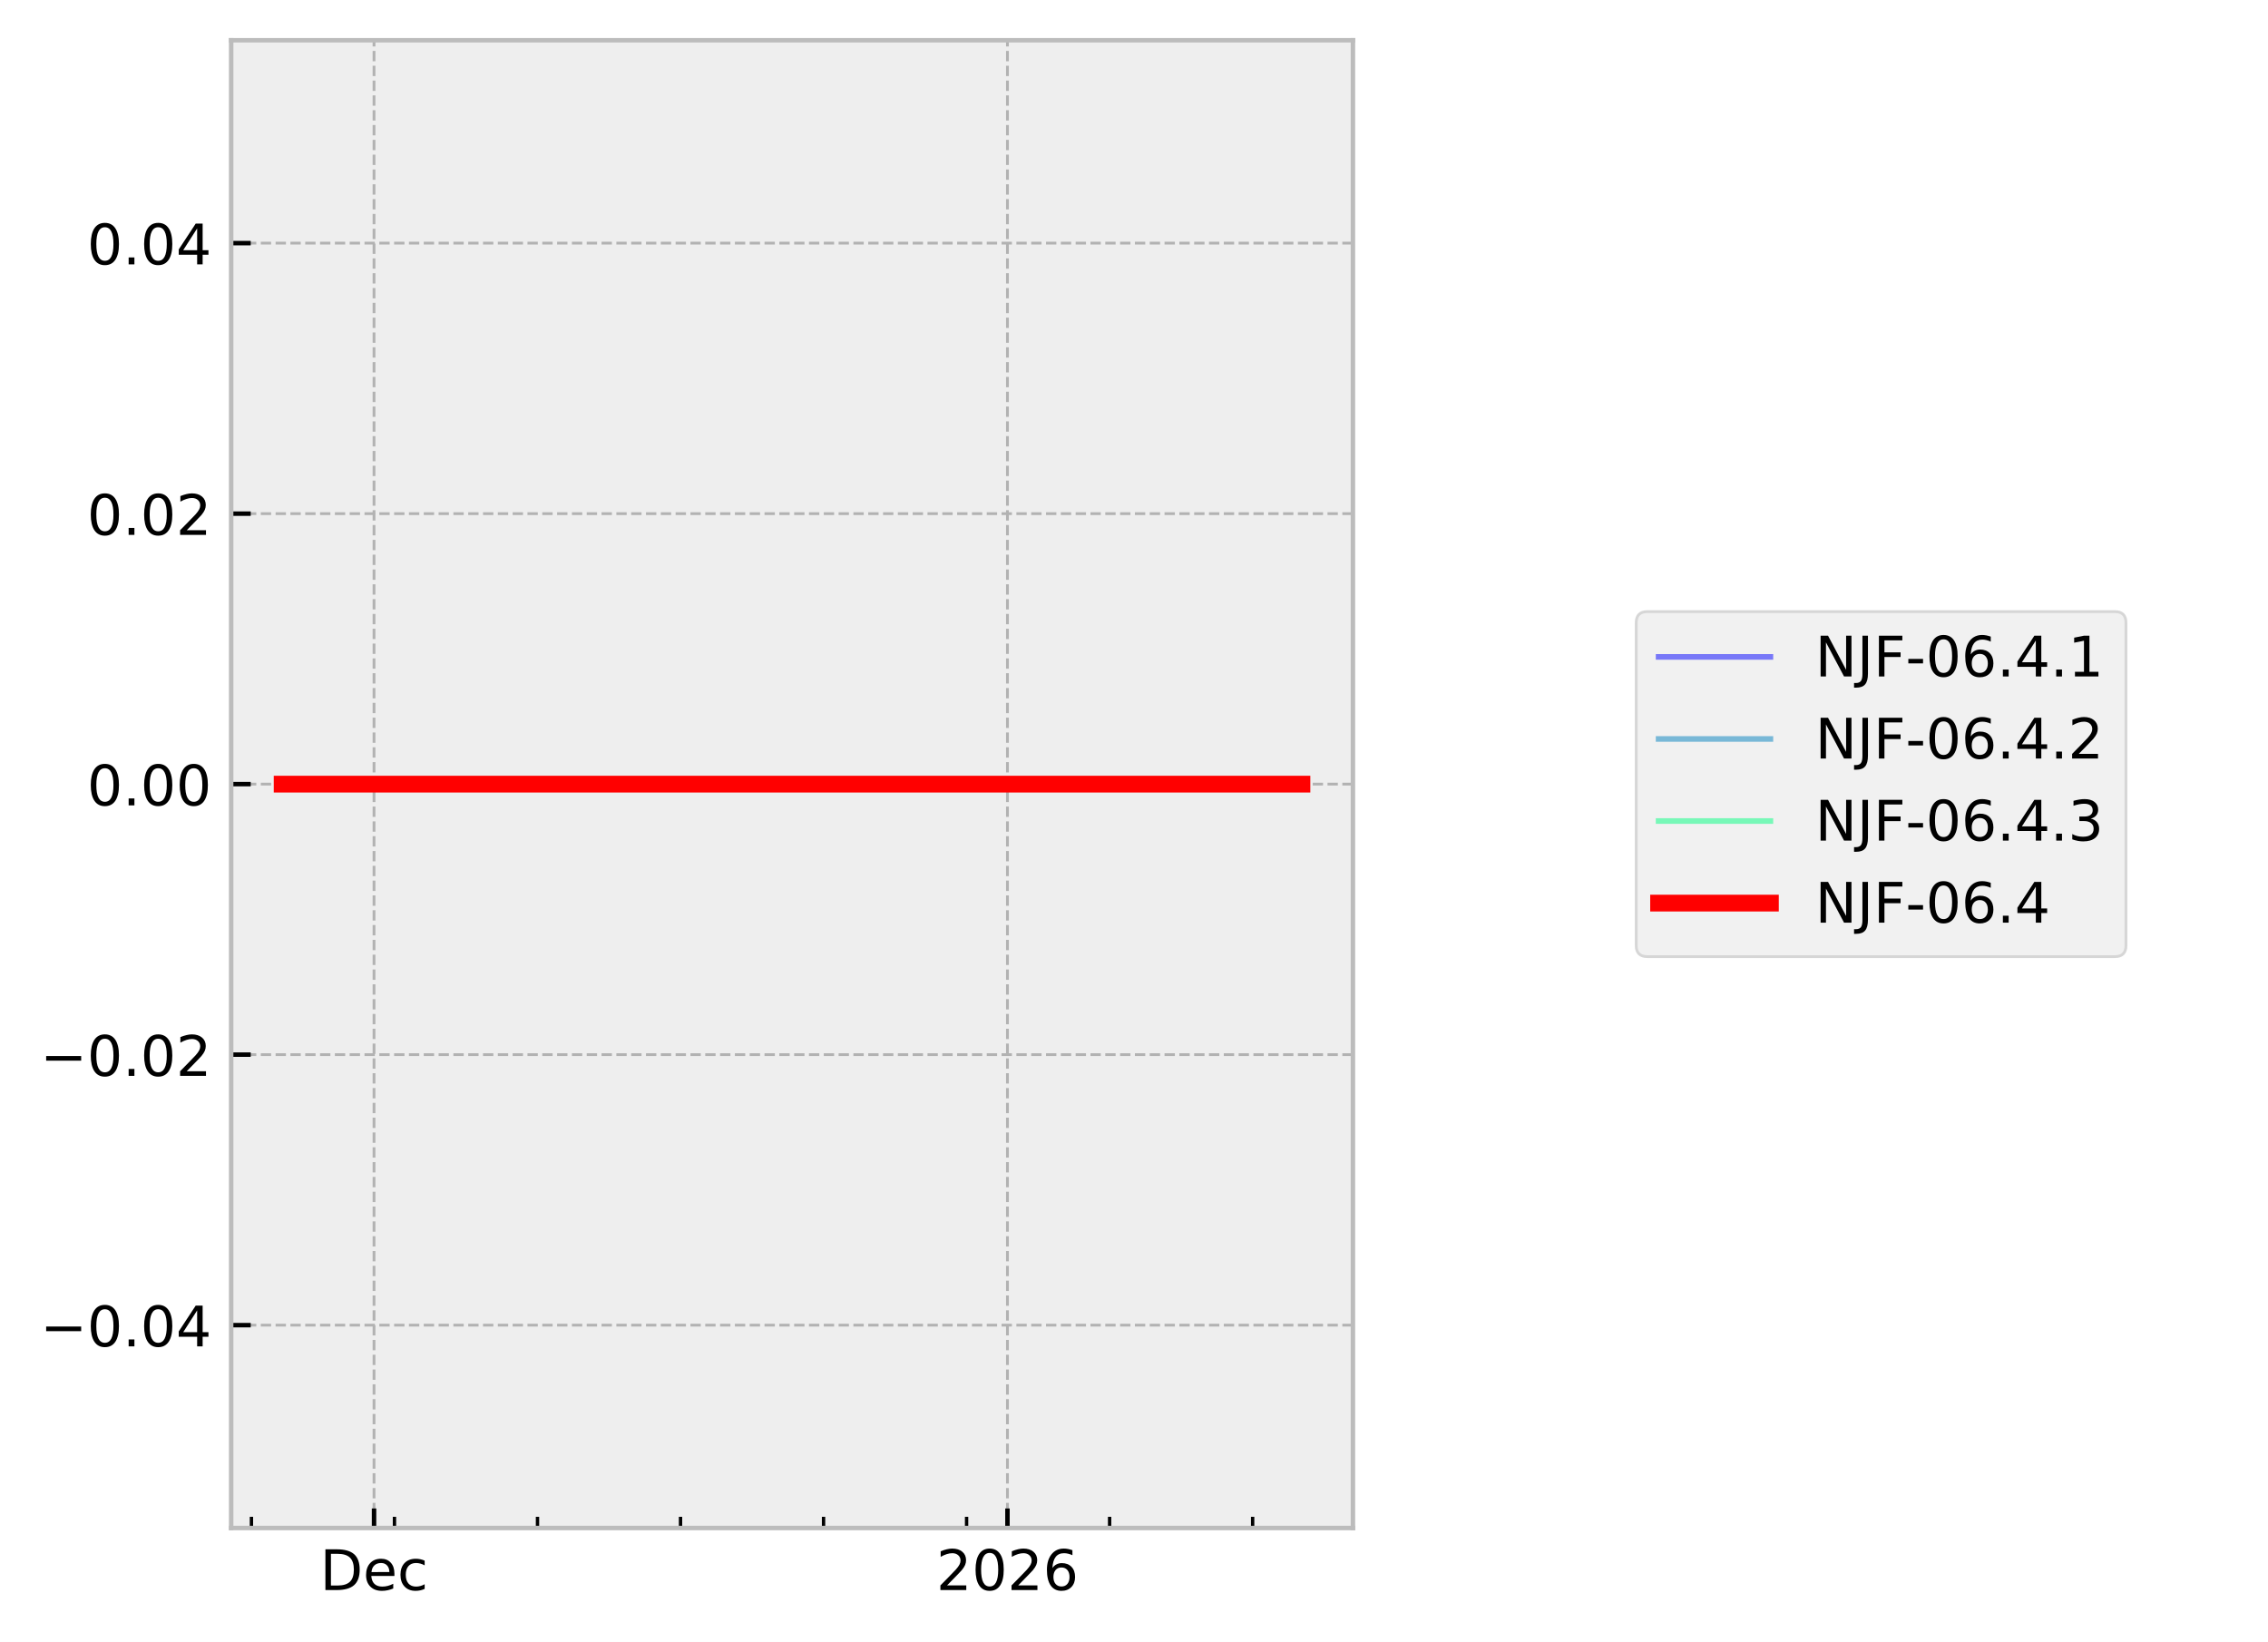
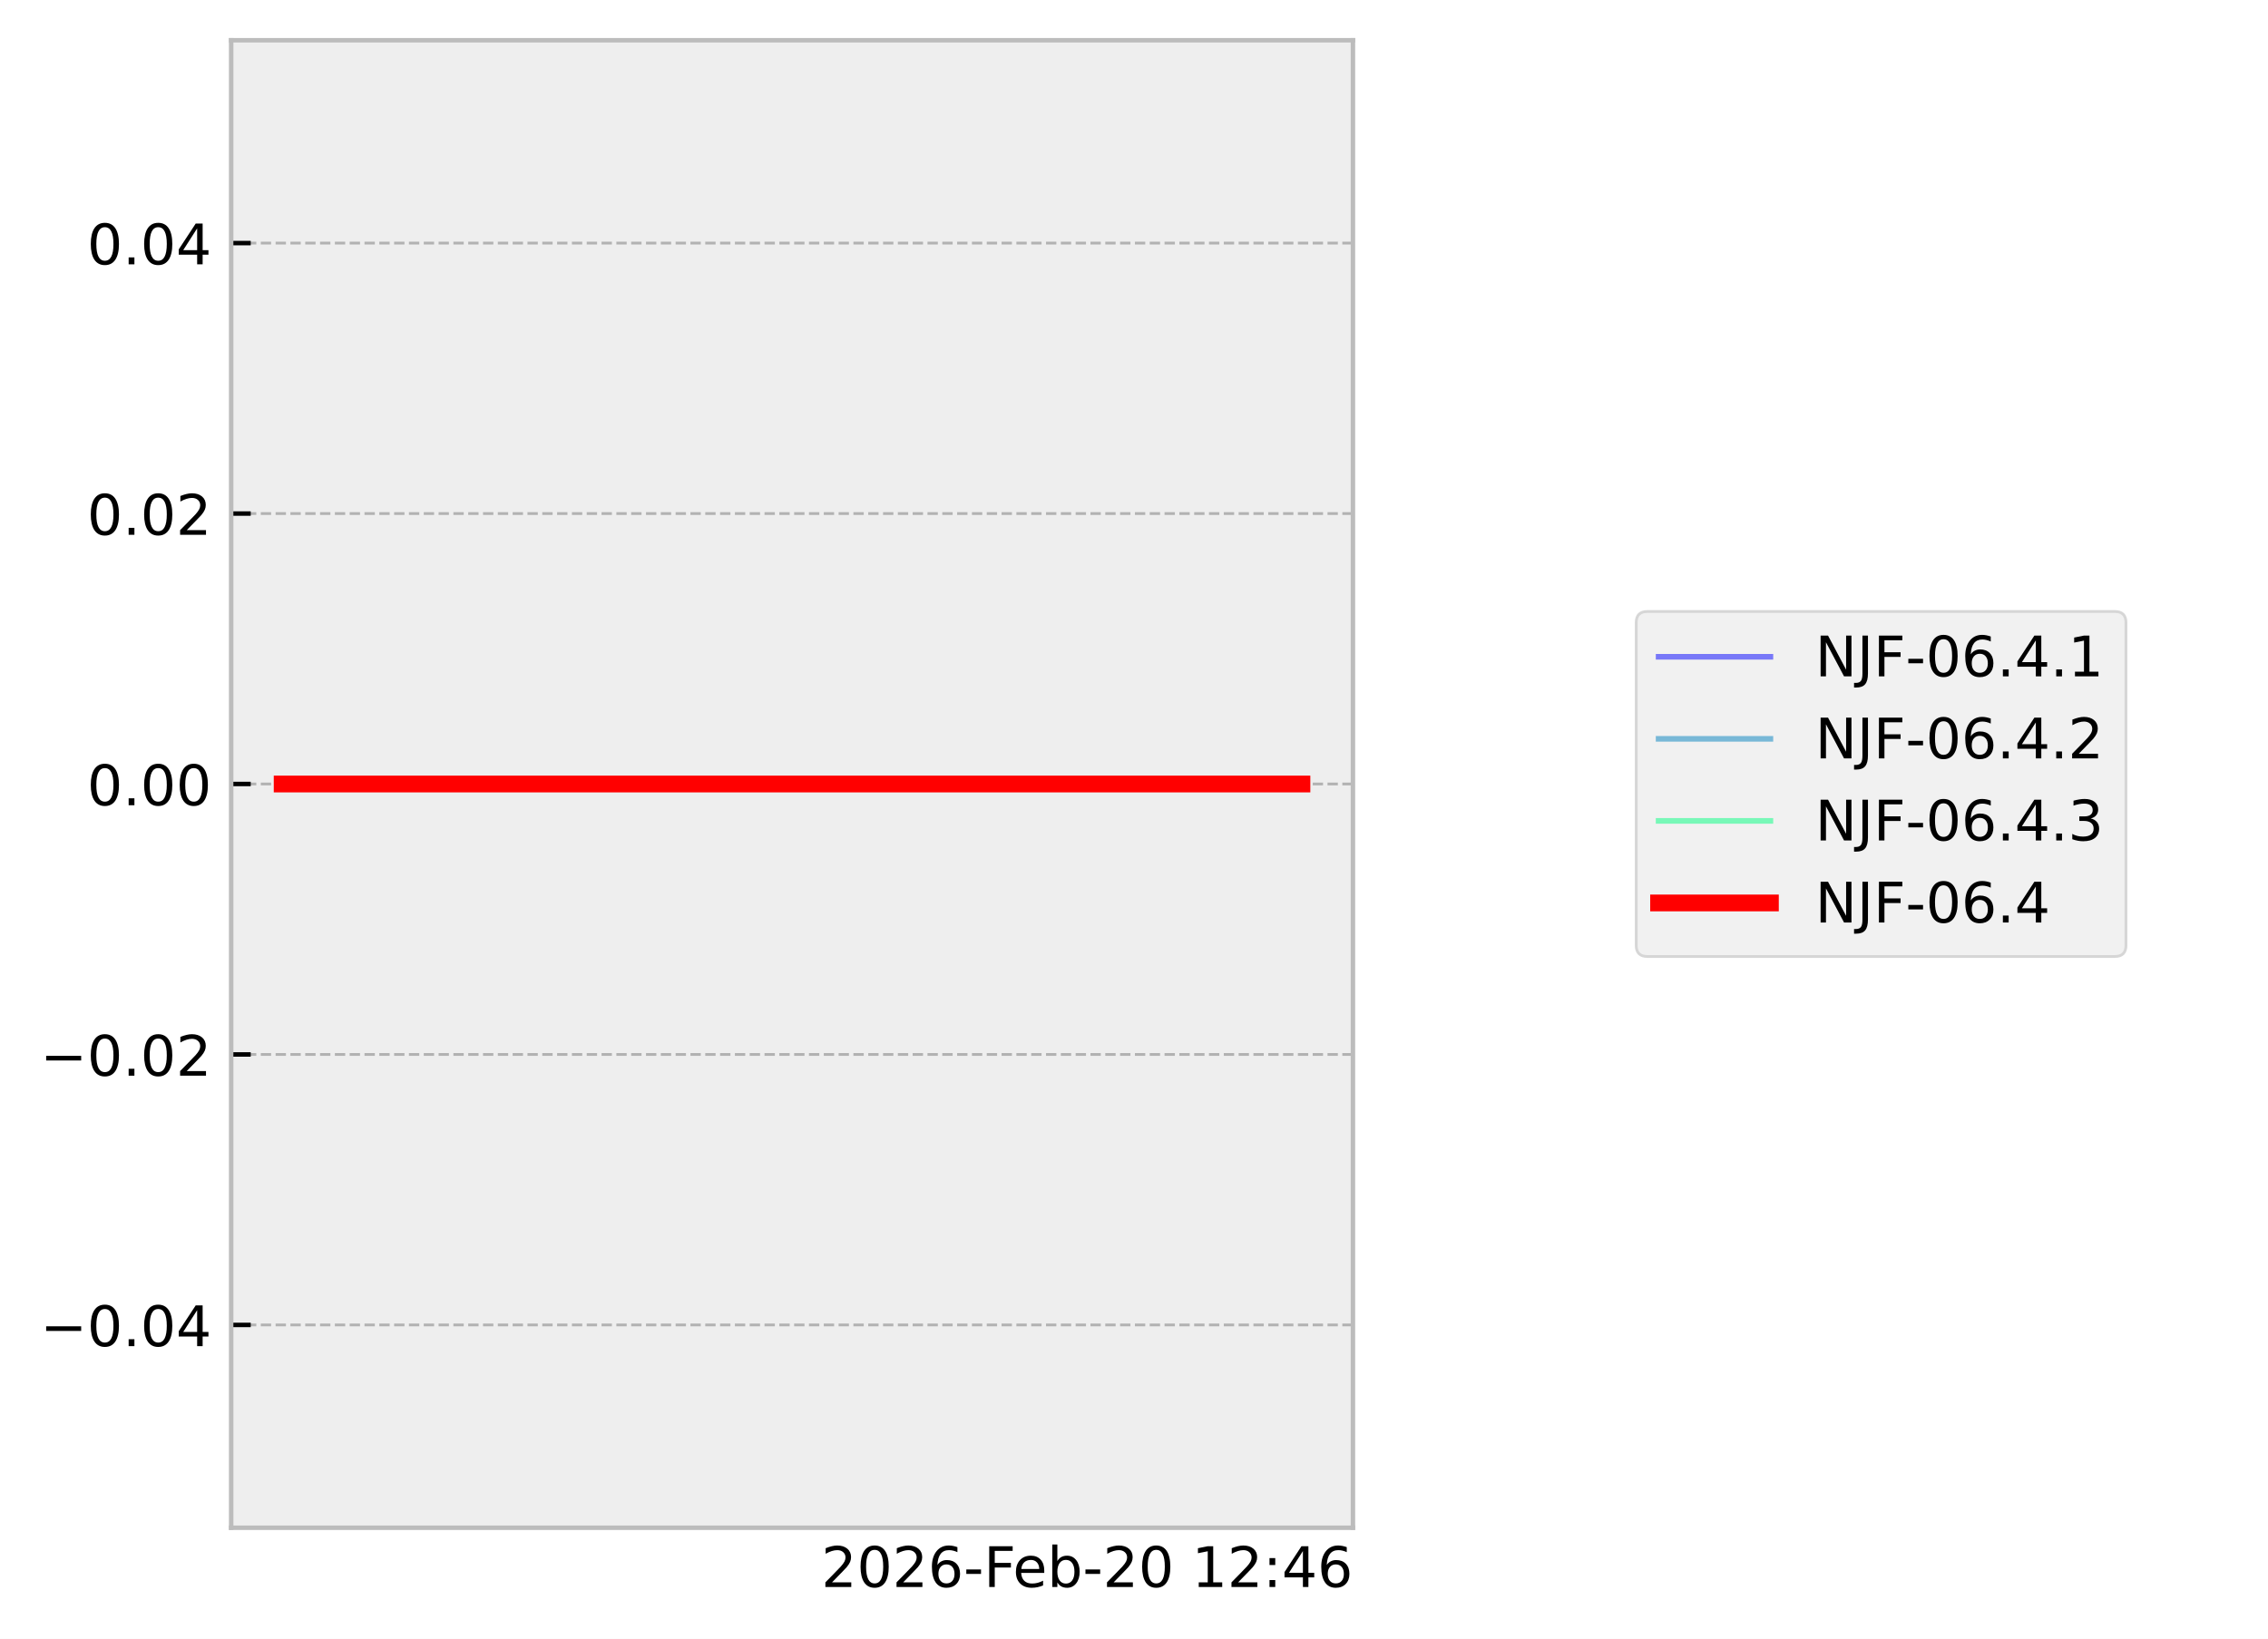
- <svg xmlns="http://www.w3.org/2000/svg" xmlns:xlink="http://www.w3.org/1999/xlink" width="405.665pt" height="293.69pt" viewBox="0 0 405.665 293.69" version="1.1">
+ <svg xmlns="http://www.w3.org/2000/svg" xmlns:xlink="http://www.w3.org/1999/xlink" width="405.665pt" height="293.19pt" viewBox="0 0 405.665 293.19" version="1.1">
  <defs>
    <style type="text/css">*{stroke-linejoin: round; stroke-linecap: butt}</style>
  </defs>
  <g id="figure_1">
    <g id="patch_1">
-       <path d="M 0 293.69  L 405.665 293.69  L 405.665 0  L 0 0  z " style="fill: #ffffff" />
+       <path d="M 0 293.19  L 405.665 293.19  L 405.665 0  L 0 0  z " style="fill: #ffffff" />
    </g>
    <g id="axes_1">
      <g id="patch_2">
        <path d="M 41.345 273.312  L 241.991 273.312  L 241.991 7.2  L 41.345 7.2  z " style="fill: #eeeeee" />
      </g>
      <g id="matplotlib.axis_1">
-         <g id="xtick_1">
-           <g id="line2d_1">
-             <path d="M 66.901 273.312  L 66.901 7.2  " clip-path="url(#p13e00d962c)" style="fill: none; stroke-dasharray: 1.85,0.8; stroke-dashoffset: 0; stroke: #b2b2b2; stroke-width: 0.5" />
-           </g>
-           <g id="line2d_2">
-             <defs>
-               <path id="m54e9e8db1f" d="M 0 0  L 0 -3.5  " style="stroke: #000000; stroke-width: 0.8" />
-             </defs>
-             <g>
-               <use xlink:href="#m54e9e8db1f" x="66.901" y="273.312" style="stroke: #000000; stroke-width: 0.8" />
-             </g>
-           </g>
-           <g id="text_1">
-             <g transform="translate(57.22551 284.4104) scale(0.1 -0.1)">
-               <defs>
-                 <path id="DejaVuSans-44" d="M 1259 4147  L 1259 519  L 2022 519  Q 2988 519 3436 956  Q 3884 1394 3884 2338  Q 3884 3275 3436 3711  Q 2988 4147 2022 4147  L 1259 4147  z M 628 4666  L 1925 4666  Q 3281 4666 3915 4102  Q 4550 3538 4550 2338  Q 4550 1131 3912 565  Q 3275 0 1925 0  L 628 0  L 628 4666  z " transform="scale(0.015625)" />
-                 <path id="DejaVuSans-65" d="M 3597 1894  L 3597 1613  L 953 1613  Q 991 1019 1311 708  Q 1631 397 2203 397  Q 2534 397 2845 478  Q 3156 559 3463 722  L 3463 178  Q 3153 47 2828 -22  Q 2503 -91 2169 -91  Q 1331 -91 842 396  Q 353 884 353 1716  Q 353 2575 817 3079  Q 1281 3584 2069 3584  Q 2775 3584 3186 3129  Q 3597 2675 3597 1894  z M 3022 2063  Q 3016 2534 2758 2815  Q 2500 3097 2075 3097  Q 1594 3097 1305 2825  Q 1016 2553 972 2059  L 3022 2063  z " transform="scale(0.015625)" />
-                 <path id="DejaVuSans-63" d="M 3122 3366  L 3122 2828  Q 2878 2963 2633 3030  Q 2388 3097 2138 3097  Q 1578 3097 1268 2742  Q 959 2388 959 1747  Q 959 1106 1268 751  Q 1578 397 2138 397  Q 2388 397 2633 464  Q 2878 531 3122 666  L 3122 134  Q 2881 22 2623 -34  Q 2366 -91 2075 -91  Q 1284 -91 818 406  Q 353 903 353 1747  Q 353 2603 823 3093  Q 1294 3584 2113 3584  Q 2378 3584 2631 3529  Q 2884 3475 3122 3366  z " transform="scale(0.015625)" />
-               </defs>
-               <use xlink:href="#DejaVuSans-44" />
-               <use xlink:href="#DejaVuSans-65" transform="translate(77.00195 0)" />
-               <use xlink:href="#DejaVuSans-63" transform="translate(138.5254 0)" />
-             </g>
-           </g>
-         </g>
-         <g id="xtick_2">
-           <g id="line2d_3">
-             <path d="M 180.198 273.312  L 180.198 7.2  " clip-path="url(#p13e00d962c)" style="fill: none; stroke-dasharray: 1.85,0.8; stroke-dashoffset: 0; stroke: #b2b2b2; stroke-width: 0.5" />
-           </g>
-           <g id="line2d_4">
-             <g>
-               <use xlink:href="#m54e9e8db1f" x="180.198" y="273.312" style="stroke: #000000; stroke-width: 0.8" />
-             </g>
-           </g>
-           <g id="text_2">
-             <g transform="translate(167.4726 284.4104) scale(0.1 -0.1)">
-               <defs>
-                 <path id="DejaVuSans-32" d="M 1228 531  L 3431 531  L 3431 0  L 469 0  L 469 531  Q 828 903 1448 1529  Q 2069 2156 2228 2338  Q 2531 2678 2651 2914  Q 2772 3150 2772 3378  Q 2772 3750 2511 3984  Q 2250 4219 1831 4219  Q 1534 4219 1204 4116  Q 875 4013 500 3803  L 500 4441  Q 881 4594 1212 4672  Q 1544 4750 1819 4750  Q 2544 4750 2975 4387  Q 3406 4025 3406 3419  Q 3406 3131 3298 2873  Q 3191 2616 2906 2266  Q 2828 2175 2409 1742  Q 1991 1309 1228 531  z " transform="scale(0.015625)" />
-                 <path id="DejaVuSans-30" d="M 2034 4250  Q 1547 4250 1301 3770  Q 1056 3291 1056 2328  Q 1056 1369 1301 889  Q 1547 409 2034 409  Q 2525 409 2770 889  Q 3016 1369 3016 2328  Q 3016 3291 2770 3770  Q 2525 4250 2034 4250  z M 2034 4750  Q 2819 4750 3233 4129  Q 3647 3509 3647 2328  Q 3647 1150 3233 529  Q 2819 -91 2034 -91  Q 1250 -91 836 529  Q 422 1150 422 2328  Q 422 3509 836 4129  Q 1250 4750 2034 4750  z " transform="scale(0.015625)" />
-                 <path id="DejaVuSans-36" d="M 2113 2584  Q 1688 2584 1439 2293  Q 1191 2003 1191 1497  Q 1191 994 1439 701  Q 1688 409 2113 409  Q 2538 409 2786 701  Q 3034 994 3034 1497  Q 3034 2003 2786 2293  Q 2538 2584 2113 2584  z M 3366 4563  L 3366 3988  Q 3128 4100 2886 4159  Q 2644 4219 2406 4219  Q 1781 4219 1451 3797  Q 1122 3375 1075 2522  Q 1259 2794 1537 2939  Q 1816 3084 2150 3084  Q 2853 3084 3261 2657  Q 3669 2231 3669 1497  Q 3669 778 3244 343  Q 2819 -91 2113 -91  Q 1303 -91 875 529  Q 447 1150 447 2328  Q 447 3434 972 4092  Q 1497 4750 2381 4750  Q 2619 4750 2861 4703  Q 3103 4656 3366 4563  z " transform="scale(0.015625)" />
-               </defs>
-               <use xlink:href="#DejaVuSans-32" />
-               <use xlink:href="#DejaVuSans-30" transform="translate(63.62305 0)" />
-               <use xlink:href="#DejaVuSans-32" transform="translate(127.2461 0)" />
-               <use xlink:href="#DejaVuSans-36" transform="translate(190.8691 0)" />
-             </g>
-           </g>
-         </g>
-         <g id="xtick_3">
-           <g id="line2d_5">
-             <defs>
-               <path id="me27ff2de0d" d="M 0 0  L 0 -2  " style="stroke: #000000; stroke-width: 0.6" />
-             </defs>
-             <g>
-               <use xlink:href="#me27ff2de0d" x="44.973" y="273.312" style="stroke: #000000; stroke-width: 0.6" />
-             </g>
-           </g>
-         </g>
-         <g id="xtick_4">
-           <g id="line2d_6">
-             <g>
-               <use xlink:href="#me27ff2de0d" x="70.556" y="273.312" style="stroke: #000000; stroke-width: 0.6" />
-             </g>
-           </g>
-         </g>
-         <g id="xtick_5">
-           <g id="line2d_7">
-             <g>
-               <use xlink:href="#me27ff2de0d" x="96.139" y="273.312" style="stroke: #000000; stroke-width: 0.6" />
-             </g>
-           </g>
-         </g>
-         <g id="xtick_6">
-           <g id="line2d_8">
-             <g>
-               <use xlink:href="#me27ff2de0d" x="121.722" y="273.312" style="stroke: #000000; stroke-width: 0.6" />
-             </g>
-           </g>
-         </g>
-         <g id="xtick_7">
-           <g id="line2d_9">
-             <g>
-               <use xlink:href="#me27ff2de0d" x="147.305" y="273.312" style="stroke: #000000; stroke-width: 0.6" />
-             </g>
-           </g>
-         </g>
-         <g id="xtick_8">
-           <g id="line2d_10">
-             <g>
-               <use xlink:href="#me27ff2de0d" x="172.888" y="273.312" style="stroke: #000000; stroke-width: 0.6" />
-             </g>
-           </g>
-         </g>
-         <g id="xtick_9">
-           <g id="line2d_11">
-             <g>
-               <use xlink:href="#me27ff2de0d" x="198.471" y="273.312" style="stroke: #000000; stroke-width: 0.6" />
-             </g>
-           </g>
-         </g>
-         <g id="xtick_10">
-           <g id="line2d_12">
-             <g>
-               <use xlink:href="#me27ff2de0d" x="224.054" y="273.312" style="stroke: #000000; stroke-width: 0.6" />
-             </g>
+         <g id="text_1">
+           <g transform="translate(146.9006 283.9104) scale(0.1 -0.1)">
+             <defs>
+               <path id="DejaVuSans-32" d="M 1228 531  L 3431 531  L 3431 0  L 469 0  L 469 531  Q 828 903 1448 1529  Q 2069 2156 2228 2338  Q 2531 2678 2651 2914  Q 2772 3150 2772 3378  Q 2772 3750 2511 3984  Q 2250 4219 1831 4219  Q 1534 4219 1204 4116  Q 875 4013 500 3803  L 500 4441  Q 881 4594 1212 4672  Q 1544 4750 1819 4750  Q 2544 4750 2975 4387  Q 3406 4025 3406 3419  Q 3406 3131 3298 2873  Q 3191 2616 2906 2266  Q 2828 2175 2409 1742  Q 1991 1309 1228 531  z " transform="scale(0.015625)" />
+               <path id="DejaVuSans-30" d="M 2034 4250  Q 1547 4250 1301 3770  Q 1056 3291 1056 2328  Q 1056 1369 1301 889  Q 1547 409 2034 409  Q 2525 409 2770 889  Q 3016 1369 3016 2328  Q 3016 3291 2770 3770  Q 2525 4250 2034 4250  z M 2034 4750  Q 2819 4750 3233 4129  Q 3647 3509 3647 2328  Q 3647 1150 3233 529  Q 2819 -91 2034 -91  Q 1250 -91 836 529  Q 422 1150 422 2328  Q 422 3509 836 4129  Q 1250 4750 2034 4750  z " transform="scale(0.015625)" />
+               <path id="DejaVuSans-36" d="M 2113 2584  Q 1688 2584 1439 2293  Q 1191 2003 1191 1497  Q 1191 994 1439 701  Q 1688 409 2113 409  Q 2538 409 2786 701  Q 3034 994 3034 1497  Q 3034 2003 2786 2293  Q 2538 2584 2113 2584  z M 3366 4563  L 3366 3988  Q 3128 4100 2886 4159  Q 2644 4219 2406 4219  Q 1781 4219 1451 3797  Q 1122 3375 1075 2522  Q 1259 2794 1537 2939  Q 1816 3084 2150 3084  Q 2853 3084 3261 2657  Q 3669 2231 3669 1497  Q 3669 778 3244 343  Q 2819 -91 2113 -91  Q 1303 -91 875 529  Q 447 1150 447 2328  Q 447 3434 972 4092  Q 1497 4750 2381 4750  Q 2619 4750 2861 4703  Q 3103 4656 3366 4563  z " transform="scale(0.015625)" />
+               <path id="DejaVuSans-2d" d="M 313 2009  L 1997 2009  L 1997 1497  L 313 1497  L 313 2009  z " transform="scale(0.015625)" />
+               <path id="DejaVuSans-46" d="M 628 4666  L 3309 4666  L 3309 4134  L 1259 4134  L 1259 2759  L 3109 2759  L 3109 2228  L 1259 2228  L 1259 0  L 628 0  L 628 4666  z " transform="scale(0.015625)" />
+               <path id="DejaVuSans-65" d="M 3597 1894  L 3597 1613  L 953 1613  Q 991 1019 1311 708  Q 1631 397 2203 397  Q 2534 397 2845 478  Q 3156 559 3463 722  L 3463 178  Q 3153 47 2828 -22  Q 2503 -91 2169 -91  Q 1331 -91 842 396  Q 353 884 353 1716  Q 353 2575 817 3079  Q 1281 3584 2069 3584  Q 2775 3584 3186 3129  Q 3597 2675 3597 1894  z M 3022 2063  Q 3016 2534 2758 2815  Q 2500 3097 2075 3097  Q 1594 3097 1305 2825  Q 1016 2553 972 2059  L 3022 2063  z " transform="scale(0.015625)" />
+               <path id="DejaVuSans-62" d="M 3116 1747  Q 3116 2381 2855 2742  Q 2594 3103 2138 3103  Q 1681 3103 1420 2742  Q 1159 2381 1159 1747  Q 1159 1113 1420 752  Q 1681 391 2138 391  Q 2594 391 2855 752  Q 3116 1113 3116 1747  z M 1159 2969  Q 1341 3281 1617 3432  Q 1894 3584 2278 3584  Q 2916 3584 3314 3078  Q 3713 2572 3713 1747  Q 3713 922 3314 415  Q 2916 -91 2278 -91  Q 1894 -91 1617 61  Q 1341 213 1159 525  L 1159 0  L 581 0  L 581 4863  L 1159 4863  L 1159 2969  z " transform="scale(0.015625)" />
+               <path id="DejaVuSans-20" transform="scale(0.015625)" />
+               <path id="DejaVuSans-31" d="M 794 531  L 1825 531  L 1825 4091  L 703 3866  L 703 4441  L 1819 4666  L 2450 4666  L 2450 531  L 3481 531  L 3481 0  L 794 0  L 794 531  z " transform="scale(0.015625)" />
+               <path id="DejaVuSans-3a" d="M 750 794  L 1409 794  L 1409 0  L 750 0  L 750 794  z M 750 3309  L 1409 3309  L 1409 2516  L 750 2516  L 750 3309  z " transform="scale(0.015625)" />
+               <path id="DejaVuSans-34" d="M 2419 4116  L 825 1625  L 2419 1625  L 2419 4116  z M 2253 4666  L 3047 4666  L 3047 1625  L 3713 1625  L 3713 1100  L 3047 1100  L 3047 0  L 2419 0  L 2419 1100  L 313 1100  L 313 1709  L 2253 4666  z " transform="scale(0.015625)" />
+             </defs>
+             <use xlink:href="#DejaVuSans-32" />
+             <use xlink:href="#DejaVuSans-30" transform="translate(63.62305 0)" />
+             <use xlink:href="#DejaVuSans-32" transform="translate(127.2461 0)" />
+             <use xlink:href="#DejaVuSans-36" transform="translate(190.8691 0)" />
+             <use xlink:href="#DejaVuSans-2d" transform="translate(254.4922 0)" />
+             <use xlink:href="#DejaVuSans-46" transform="translate(290.5762 0)" />
+             <use xlink:href="#DejaVuSans-65" transform="translate(342.5957 0)" />
+             <use xlink:href="#DejaVuSans-62" transform="translate(404.1191 0)" />
+             <use xlink:href="#DejaVuSans-2d" transform="translate(467.5957 0)" />
+             <use xlink:href="#DejaVuSans-32" transform="translate(503.6797 0)" />
+             <use xlink:href="#DejaVuSans-30" transform="translate(567.3027 0)" />
+             <use xlink:href="#DejaVuSans-20" transform="translate(630.9258 0)" />
+             <use xlink:href="#DejaVuSans-31" transform="translate(662.7129 0)" />
+             <use xlink:href="#DejaVuSans-32" transform="translate(726.3359 0)" />
+             <use xlink:href="#DejaVuSans-3a" transform="translate(789.959 0)" />
+             <use xlink:href="#DejaVuSans-34" transform="translate(823.6504 0)" />
+             <use xlink:href="#DejaVuSans-36" transform="translate(887.2734 0)" />
          </g>
        </g>
      </g>
      <g id="matplotlib.axis_2">
        <g id="ytick_1">
-           <g id="line2d_13">
-             <path d="M 41.345 237.024  L 241.991 237.024  " clip-path="url(#p13e00d962c)" style="fill: none; stroke-dasharray: 1.85,0.8; stroke-dashoffset: 0; stroke: #b2b2b2; stroke-width: 0.5" />
-           </g>
-           <g id="line2d_14">
-             <defs>
-               <path id="m5bdb052a8b" d="M 0 0  L 3.5 0  " style="stroke: #000000; stroke-width: 0.8" />
-             </defs>
-             <g>
-               <use xlink:href="#m5bdb052a8b" x="41.345" y="237.024" style="stroke: #000000; stroke-width: 0.8" />
-             </g>
-           </g>
-           <g id="text_3">
+           <g id="line2d_1">
+             <path d="M 41.345 237.024  L 241.991 237.024  " clip-path="url(#pee923f74a9)" style="fill: none; stroke-dasharray: 1.85,0.8; stroke-dashoffset: 0; stroke: #b2b2b2; stroke-width: 0.5" />
+           </g>
+           <g id="line2d_2">
+             <defs>
+               <path id="m612a46f870" d="M 0 0  L 3.5 0  " style="stroke: #000000; stroke-width: 0.8" />
+             </defs>
+             <g>
+               <use xlink:href="#m612a46f870" x="41.345" y="237.024" style="stroke: #000000; stroke-width: 0.8" />
+             </g>
+           </g>
+           <g id="text_2">
            <g transform="translate(7.2 240.8232) scale(0.1 -0.1)">
              <defs>
                <path id="DejaVuSans-2212" d="M 678 2272  L 4684 2272  L 4684 1741  L 678 1741  L 678 2272  z " transform="scale(0.015625)" />
                <path id="DejaVuSans-2e" d="M 684 794  L 1344 794  L 1344 0  L 684 0  L 684 794  z " transform="scale(0.015625)" />
-                 <path id="DejaVuSans-34" d="M 2419 4116  L 825 1625  L 2419 1625  L 2419 4116  z M 2253 4666  L 3047 4666  L 3047 1625  L 3713 1625  L 3713 1100  L 3047 1100  L 3047 0  L 2419 0  L 2419 1100  L 313 1100  L 313 1709  L 2253 4666  z " transform="scale(0.015625)" />
              </defs>
              <use xlink:href="#DejaVuSans-2212" />
              <use xlink:href="#DejaVuSans-30" transform="translate(83.78906 0)" />
              <use xlink:href="#DejaVuSans-2e" transform="translate(147.4121 0)" />
              <use xlink:href="#DejaVuSans-30" transform="translate(179.1992 0)" />
              <use xlink:href="#DejaVuSans-34" transform="translate(242.8223 0)" />
            </g>
          </g>
        </g>
        <g id="ytick_2">
-           <g id="line2d_15">
-             <path d="M 41.345 188.64  L 241.991 188.64  " clip-path="url(#p13e00d962c)" style="fill: none; stroke-dasharray: 1.85,0.8; stroke-dashoffset: 0; stroke: #b2b2b2; stroke-width: 0.5" />
-           </g>
-           <g id="line2d_16">
-             <g>
-               <use xlink:href="#m5bdb052a8b" x="41.345" y="188.64" style="stroke: #000000; stroke-width: 0.8" />
-             </g>
-           </g>
-           <g id="text_4">
+           <g id="line2d_3">
+             <path d="M 41.345 188.64  L 241.991 188.64  " clip-path="url(#pee923f74a9)" style="fill: none; stroke-dasharray: 1.85,0.8; stroke-dashoffset: 0; stroke: #b2b2b2; stroke-width: 0.5" />
+           </g>
+           <g id="line2d_4">
+             <g>
+               <use xlink:href="#m612a46f870" x="41.345" y="188.64" style="stroke: #000000; stroke-width: 0.8" />
+             </g>
+           </g>
+           <g id="text_3">
            <g transform="translate(7.2 192.4392) scale(0.1 -0.1)">
              <use xlink:href="#DejaVuSans-2212" />
              <use xlink:href="#DejaVuSans-30" transform="translate(83.78906 0)" />
              <use xlink:href="#DejaVuSans-2e" transform="translate(147.4121 0)" />
              <use xlink:href="#DejaVuSans-30" transform="translate(179.1992 0)" />
              <use xlink:href="#DejaVuSans-32" transform="translate(242.8223 0)" />
            </g>
          </g>
        </g>
        <g id="ytick_3">
-           <g id="line2d_17">
-             <path d="M 41.345 140.256  L 241.991 140.256  " clip-path="url(#p13e00d962c)" style="fill: none; stroke-dasharray: 1.85,0.8; stroke-dashoffset: 0; stroke: #b2b2b2; stroke-width: 0.5" />
-           </g>
-           <g id="line2d_18">
-             <g>
-               <use xlink:href="#m5bdb052a8b" x="41.345" y="140.256" style="stroke: #000000; stroke-width: 0.8" />
-             </g>
-           </g>
-           <g id="text_5">
+           <g id="line2d_5">
+             <path d="M 41.345 140.256  L 241.991 140.256  " clip-path="url(#pee923f74a9)" style="fill: none; stroke-dasharray: 1.85,0.8; stroke-dashoffset: 0; stroke: #b2b2b2; stroke-width: 0.5" />
+           </g>
+           <g id="line2d_6">
+             <g>
+               <use xlink:href="#m612a46f870" x="41.345" y="140.256" style="stroke: #000000; stroke-width: 0.8" />
+             </g>
+           </g>
+           <g id="text_4">
            <g transform="translate(15.57969 144.0552) scale(0.1 -0.1)">
              <use xlink:href="#DejaVuSans-30" />
              <use xlink:href="#DejaVuSans-2e" transform="translate(63.62305 0)" />
              <use xlink:href="#DejaVuSans-30" transform="translate(95.41016 0)" />
              <use xlink:href="#DejaVuSans-30" transform="translate(159.0332 0)" />
            </g>
          </g>
        </g>
        <g id="ytick_4">
-           <g id="line2d_19">
-             <path d="M 41.345 91.872  L 241.991 91.872  " clip-path="url(#p13e00d962c)" style="fill: none; stroke-dasharray: 1.85,0.8; stroke-dashoffset: 0; stroke: #b2b2b2; stroke-width: 0.5" />
-           </g>
-           <g id="line2d_20">
-             <g>
-               <use xlink:href="#m5bdb052a8b" x="41.345" y="91.872" style="stroke: #000000; stroke-width: 0.8" />
-             </g>
-           </g>
-           <g id="text_6">
+           <g id="line2d_7">
+             <path d="M 41.345 91.872  L 241.991 91.872  " clip-path="url(#pee923f74a9)" style="fill: none; stroke-dasharray: 1.85,0.8; stroke-dashoffset: 0; stroke: #b2b2b2; stroke-width: 0.5" />
+           </g>
+           <g id="line2d_8">
+             <g>
+               <use xlink:href="#m612a46f870" x="41.345" y="91.872" style="stroke: #000000; stroke-width: 0.8" />
+             </g>
+           </g>
+           <g id="text_5">
            <g transform="translate(15.57969 95.67122) scale(0.1 -0.1)">
              <use xlink:href="#DejaVuSans-30" />
              <use xlink:href="#DejaVuSans-2e" transform="translate(63.62305 0)" />
              <use xlink:href="#DejaVuSans-30" transform="translate(95.41016 0)" />
              <use xlink:href="#DejaVuSans-32" transform="translate(159.0332 0)" />
            </g>
          </g>
        </g>
        <g id="ytick_5">
-           <g id="line2d_21">
-             <path d="M 41.345 43.488  L 241.991 43.488  " clip-path="url(#p13e00d962c)" style="fill: none; stroke-dasharray: 1.85,0.8; stroke-dashoffset: 0; stroke: #b2b2b2; stroke-width: 0.5" />
-           </g>
-           <g id="line2d_22">
-             <g>
-               <use xlink:href="#m5bdb052a8b" x="41.345" y="43.488" style="stroke: #000000; stroke-width: 0.8" />
-             </g>
-           </g>
-           <g id="text_7">
+           <g id="line2d_9">
+             <path d="M 41.345 43.488  L 241.991 43.488  " clip-path="url(#pee923f74a9)" style="fill: none; stroke-dasharray: 1.85,0.8; stroke-dashoffset: 0; stroke: #b2b2b2; stroke-width: 0.5" />
+           </g>
+           <g id="line2d_10">
+             <g>
+               <use xlink:href="#m612a46f870" x="41.345" y="43.488" style="stroke: #000000; stroke-width: 0.8" />
+             </g>
+           </g>
+           <g id="text_6">
            <g transform="translate(15.57969 47.28722) scale(0.1 -0.1)">
              <use xlink:href="#DejaVuSans-30" />
              <use xlink:href="#DejaVuSans-2e" transform="translate(63.62305 0)" />
              <use xlink:href="#DejaVuSans-30" transform="translate(95.41016 0)" />
              <use xlink:href="#DejaVuSans-34" transform="translate(159.0332 0)" />
            </g>
          </g>
        </g>
      </g>
-       <g id="line2d_23">
-         <path d="M 50.466 140.256  L 101.962 140.256  L 123.738 140.256  L 222.539 140.256  L 232.743 140.256  L 232.871 140.256  " clip-path="url(#p13e00d962c)" style="fill: none; stroke: #0000ff; stroke-opacity: 0.5; stroke-linecap: square" />
-       </g>
-       <g id="line2d_24">
-         <path d="M 50.466 140.256  L 101.962 140.256  L 123.738 140.256  L 222.539 140.256  L 232.743 140.256  L 232.871 140.256  " clip-path="url(#p13e00d962c)" style="fill: none; stroke: #0080bf; stroke-opacity: 0.5; stroke-linecap: square" />
-       </g>
-       <g id="line2d_25">
-         <path d="M 50.466 140.256  L 101.962 140.256  L 123.738 140.256  L 222.539 140.256  L 232.743 140.256  L 232.871 140.256  " clip-path="url(#p13e00d962c)" style="fill: none; stroke: #00ff80; stroke-opacity: 0.5; stroke-linecap: square" />
-       </g>
-       <g id="line2d_26">
-         <path d="M 50.466 140.256  L 101.962 140.256  L 123.738 140.256  L 222.539 140.256  L 232.743 140.256  L 232.871 140.256  " clip-path="url(#p13e00d962c)" style="fill: none; stroke: #ff0000; stroke-width: 3; stroke-linecap: square" />
+       <g id="line2d_11">
+         <path d="M 50.466 140.256  L 232.871 140.256  " clip-path="url(#pee923f74a9)" style="fill: none; stroke: #0000ff; stroke-opacity: 0.5; stroke-linecap: square" />
+       </g>
+       <g id="line2d_12">
+         <path d="M 50.466 140.256  L 232.871 140.256  " clip-path="url(#pee923f74a9)" style="fill: none; stroke: #0080bf; stroke-opacity: 0.5; stroke-linecap: square" />
+       </g>
+       <g id="line2d_13">
+         <path d="M 50.466 140.256  L 232.871 140.256  " clip-path="url(#pee923f74a9)" style="fill: none; stroke: #00ff80; stroke-opacity: 0.5; stroke-linecap: square" />
+       </g>
+       <g id="line2d_14">
+         <path d="M 50.466 140.256  L 232.871 140.256  " clip-path="url(#pee923f74a9)" style="fill: none; stroke: #ff0000; stroke-width: 3; stroke-linecap: square" />
      </g>
      <g id="patch_3">
        <path d="M 41.345 273.312  L 41.345 7.2  " style="fill: none; stroke: #bcbcbc; stroke-width: 0.8; stroke-linejoin: miter; stroke-linecap: square" />
      </g>
      <g id="patch_4">
        <path d="M 241.991 273.312  L 241.991 7.2  " style="fill: none; stroke: #bcbcbc; stroke-width: 0.8; stroke-linejoin: miter; stroke-linecap: square" />
      </g>
      <g id="patch_5">
        <path d="M 41.345 273.312  L 241.991 273.312  " style="fill: none; stroke: #bcbcbc; stroke-width: 0.8; stroke-linejoin: miter; stroke-linecap: square" />
      </g>
      <g id="patch_6">
        <path d="M 41.345 7.2  L 241.991 7.2  " style="fill: none; stroke: #bcbcbc; stroke-width: 0.8; stroke-linejoin: miter; stroke-linecap: square" />
      </g>
    </g>
    <g id="axes_2">
      <g id="legend_1">
        <g id="patch_7">
          <path d="M 294.663 171.112  L 378.259 171.112  Q 380.259 171.112 380.259 169.112  L 380.259 111.4  Q 380.259 109.4 378.259 109.4  L 294.663 109.4  Q 292.663 109.4 292.663 111.4  L 292.663 169.112  Q 292.663 171.112 294.663 171.112  z " style="fill: #eeeeee; opacity: 0.8; stroke: #cccccc; stroke-width: 0.5; stroke-linejoin: miter" />
        </g>
-         <g id="line2d_27">
+         <g id="line2d_15">
          <path d="M 296.663 117.498  L 306.663 117.498  L 316.663 117.498  " style="fill: none; stroke: #0000ff; stroke-opacity: 0.5; stroke-linecap: square" />
        </g>
-         <g id="text_8">
+         <g id="text_7">
          <g transform="translate(324.6626 120.9982) scale(0.1 -0.1)">
            <defs>
              <path id="DejaVuSans-4e" d="M 628 4666  L 1478 4666  L 3547 763  L 3547 4666  L 4159 4666  L 4159 0  L 3309 0  L 1241 3903  L 1241 0  L 628 0  L 628 4666  z " transform="scale(0.015625)" />
              <path id="DejaVuSans-4a" d="M 628 4666  L 1259 4666  L 1259 325  Q 1259 -519 939 -900  Q 619 -1281 -91 -1281  L -331 -1281  L -331 -750  L -134 -750  Q 284 -750 456 -515  Q 628 -281 628 325  L 628 4666  z " transform="scale(0.015625)" />
-               <path id="DejaVuSans-46" d="M 628 4666  L 3309 4666  L 3309 4134  L 1259 4134  L 1259 2759  L 3109 2759  L 3109 2228  L 1259 2228  L 1259 0  L 628 0  L 628 4666  z " transform="scale(0.015625)" />
-               <path id="DejaVuSans-2d" d="M 313 2009  L 1997 2009  L 1997 1497  L 313 1497  L 313 2009  z " transform="scale(0.015625)" />
-               <path id="DejaVuSans-31" d="M 794 531  L 1825 531  L 1825 4091  L 703 3866  L 703 4441  L 1819 4666  L 2450 4666  L 2450 531  L 3481 531  L 3481 0  L 794 0  L 794 531  z " transform="scale(0.015625)" />
            </defs>
            <use xlink:href="#DejaVuSans-4e" />
            <use xlink:href="#DejaVuSans-4a" transform="translate(74.80469 0)" />
            <use xlink:href="#DejaVuSans-46" transform="translate(104.2969 0)" />
            <use xlink:href="#DejaVuSans-2d" transform="translate(161.8164 0)" />
            <use xlink:href="#DejaVuSans-30" transform="translate(197.9004 0)" />
            <use xlink:href="#DejaVuSans-36" transform="translate(261.5234 0)" />
            <use xlink:href="#DejaVuSans-2e" transform="translate(325.1465 0)" />
            <use xlink:href="#DejaVuSans-34" transform="translate(356.9336 0)" />
            <use xlink:href="#DejaVuSans-2e" transform="translate(420.5566 0)" />
            <use xlink:href="#DejaVuSans-31" transform="translate(452.3438 0)" />
          </g>
        </g>
-         <g id="line2d_28">
+         <g id="line2d_16">
          <path d="M 296.663 132.176  L 306.663 132.176  L 316.663 132.176  " style="fill: none; stroke: #0080bf; stroke-opacity: 0.5; stroke-linecap: square" />
        </g>
-         <g id="text_9">
+         <g id="text_8">
          <g transform="translate(324.6626 135.6763) scale(0.1 -0.1)">
            <use xlink:href="#DejaVuSans-4e" />
            <use xlink:href="#DejaVuSans-4a" transform="translate(74.80469 0)" />
            <use xlink:href="#DejaVuSans-46" transform="translate(104.2969 0)" />
            <use xlink:href="#DejaVuSans-2d" transform="translate(161.8164 0)" />
            <use xlink:href="#DejaVuSans-30" transform="translate(197.9004 0)" />
            <use xlink:href="#DejaVuSans-36" transform="translate(261.5234 0)" />
            <use xlink:href="#DejaVuSans-2e" transform="translate(325.1465 0)" />
            <use xlink:href="#DejaVuSans-34" transform="translate(356.9336 0)" />
            <use xlink:href="#DejaVuSans-2e" transform="translate(420.5566 0)" />
            <use xlink:href="#DejaVuSans-32" transform="translate(452.3438 0)" />
          </g>
        </g>
-         <g id="line2d_29">
+         <g id="line2d_17">
          <path d="M 296.663 146.854  L 306.663 146.854  L 316.663 146.854  " style="fill: none; stroke: #00ff80; stroke-opacity: 0.5; stroke-linecap: square" />
        </g>
-         <g id="text_10">
+         <g id="text_9">
          <g transform="translate(324.6626 150.3544) scale(0.1 -0.1)">
            <defs>
              <path id="DejaVuSans-33" d="M 2597 2516  Q 3050 2419 3304 2112  Q 3559 1806 3559 1356  Q 3559 666 3084 287  Q 2609 -91 1734 -91  Q 1441 -91 1130 -33  Q 819 25 488 141  L 488 750  Q 750 597 1062 519  Q 1375 441 1716 441  Q 2309 441 2620 675  Q 2931 909 2931 1356  Q 2931 1769 2642 2001  Q 2353 2234 1838 2234  L 1294 2234  L 1294 2753  L 1863 2753  Q 2328 2753 2575 2939  Q 2822 3125 2822 3475  Q 2822 3834 2567 4026  Q 2313 4219 1838 4219  Q 1578 4219 1281 4162  Q 984 4106 628 3988  L 628 4550  Q 988 4650 1302 4700  Q 1616 4750 1894 4750  Q 2613 4750 3031 4423  Q 3450 4097 3450 3541  Q 3450 3153 3228 2886  Q 3006 2619 2597 2516  z " transform="scale(0.015625)" />
            </defs>
            <use xlink:href="#DejaVuSans-4e" />
            <use xlink:href="#DejaVuSans-4a" transform="translate(74.80469 0)" />
            <use xlink:href="#DejaVuSans-46" transform="translate(104.2969 0)" />
            <use xlink:href="#DejaVuSans-2d" transform="translate(161.8164 0)" />
            <use xlink:href="#DejaVuSans-30" transform="translate(197.9004 0)" />
            <use xlink:href="#DejaVuSans-36" transform="translate(261.5234 0)" />
            <use xlink:href="#DejaVuSans-2e" transform="translate(325.1465 0)" />
            <use xlink:href="#DejaVuSans-34" transform="translate(356.9336 0)" />
            <use xlink:href="#DejaVuSans-2e" transform="translate(420.5566 0)" />
            <use xlink:href="#DejaVuSans-33" transform="translate(452.3438 0)" />
          </g>
        </g>
-         <g id="line2d_30">
+         <g id="line2d_18">
          <path d="M 296.663 161.533  L 306.663 161.533  L 316.663 161.533  " style="fill: none; stroke: #ff0000; stroke-width: 3; stroke-linecap: square" />
        </g>
-         <g id="text_11">
+         <g id="text_10">
          <g transform="translate(324.6626 165.0326) scale(0.1 -0.1)">
            <use xlink:href="#DejaVuSans-4e" />
            <use xlink:href="#DejaVuSans-4a" transform="translate(74.80469 0)" />
            <use xlink:href="#DejaVuSans-46" transform="translate(104.2969 0)" />
            <use xlink:href="#DejaVuSans-2d" transform="translate(161.8164 0)" />
            <use xlink:href="#DejaVuSans-30" transform="translate(197.9004 0)" />
            <use xlink:href="#DejaVuSans-36" transform="translate(261.5234 0)" />
            <use xlink:href="#DejaVuSans-2e" transform="translate(325.1465 0)" />
            <use xlink:href="#DejaVuSans-34" transform="translate(356.9336 0)" />
          </g>
        </g>
      </g>
    </g>
  </g>
  <defs>
-     <clipPath id="p13e00d962c">
+     <clipPath id="pee923f74a9">
      <rect x="41.345" y="7.2" width="200.646" height="266.112" />
    </clipPath>
  </defs>
</svg>
